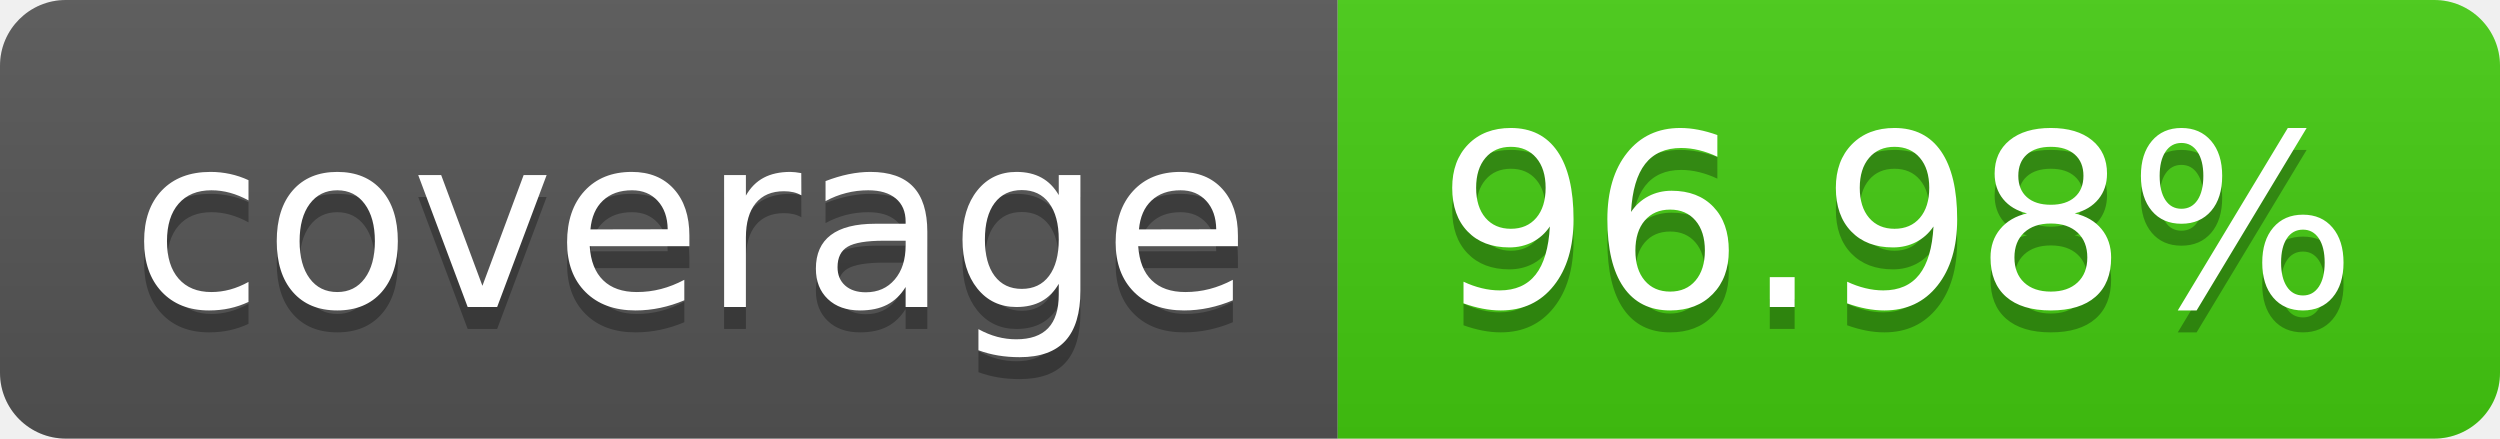
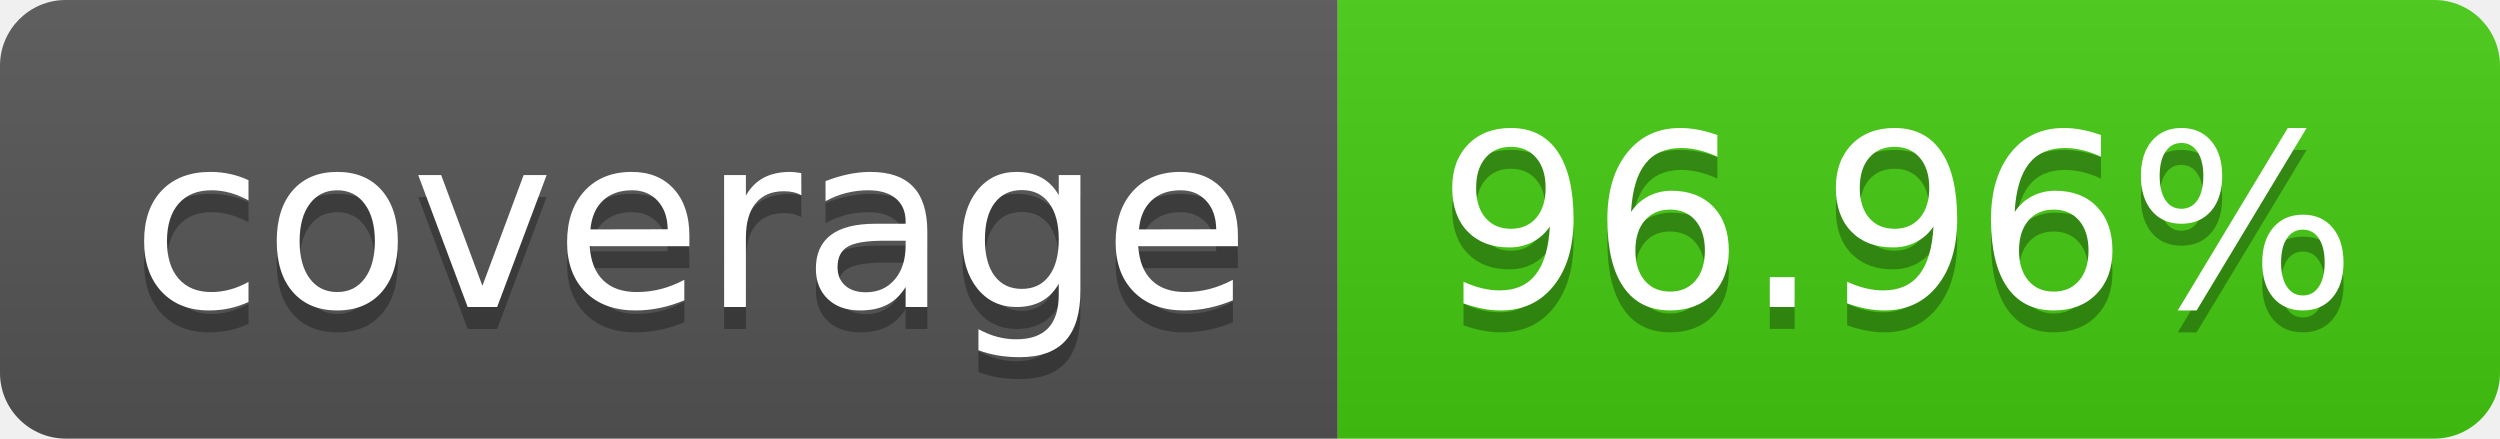
- <svg xmlns="http://www.w3.org/2000/svg" width="114" height="20" role="img" aria-label="coverage: 96.98%">
+ <svg xmlns="http://www.w3.org/2000/svg" width="114" height="20" role="img" aria-label="coverage: 96.96%">
  <linearGradient id="s" x2="0" y2="100%">
    <stop offset="0" stop-color="#bbb" stop-opacity=".1" />
    <stop offset="1" stop-opacity=".1" />
  </linearGradient>
  <clipPath id="r">
    <rect width="114" height="20" rx="3" fill="#fff" />
  </clipPath>
  <g clip-path="url(#r)">
    <rect width="61" height="20" fill="#555" />
    <rect x="61" width="53" height="20" fill="#4c1" />
    <rect width="114" height="20" fill="url(#s)" />
  </g>
  <g fill="#fff" text-anchor="middle" font-family="Verdana,Geneva,DejaVu Sans,sans-serif" text-rendering="geometricPrecision" font-size="110">
    <text aria-hidden="true" x="315" y="150" fill="#010101" fill-opacity=".3" transform="scale(.1)" textLength="510">coverage</text>
    <text x="315" y="140" transform="scale(.1)" fill="#fff" textLength="510">coverage</text>
-     <text aria-hidden="true" x="865" y="150" fill="#010101" fill-opacity=".3" transform="scale(.1)" textLength="430">96.98%</text>
-     <text x="865" y="140" transform="scale(.1)" fill="#fff" textLength="430">96.98%</text>
+     <text aria-hidden="true" x="865" y="150" fill="#010101" fill-opacity=".3" transform="scale(.1)" textLength="430">96.96%</text>
+     <text x="865" y="140" transform="scale(.1)" fill="#fff" textLength="430">96.96%</text>
  </g>
</svg>
